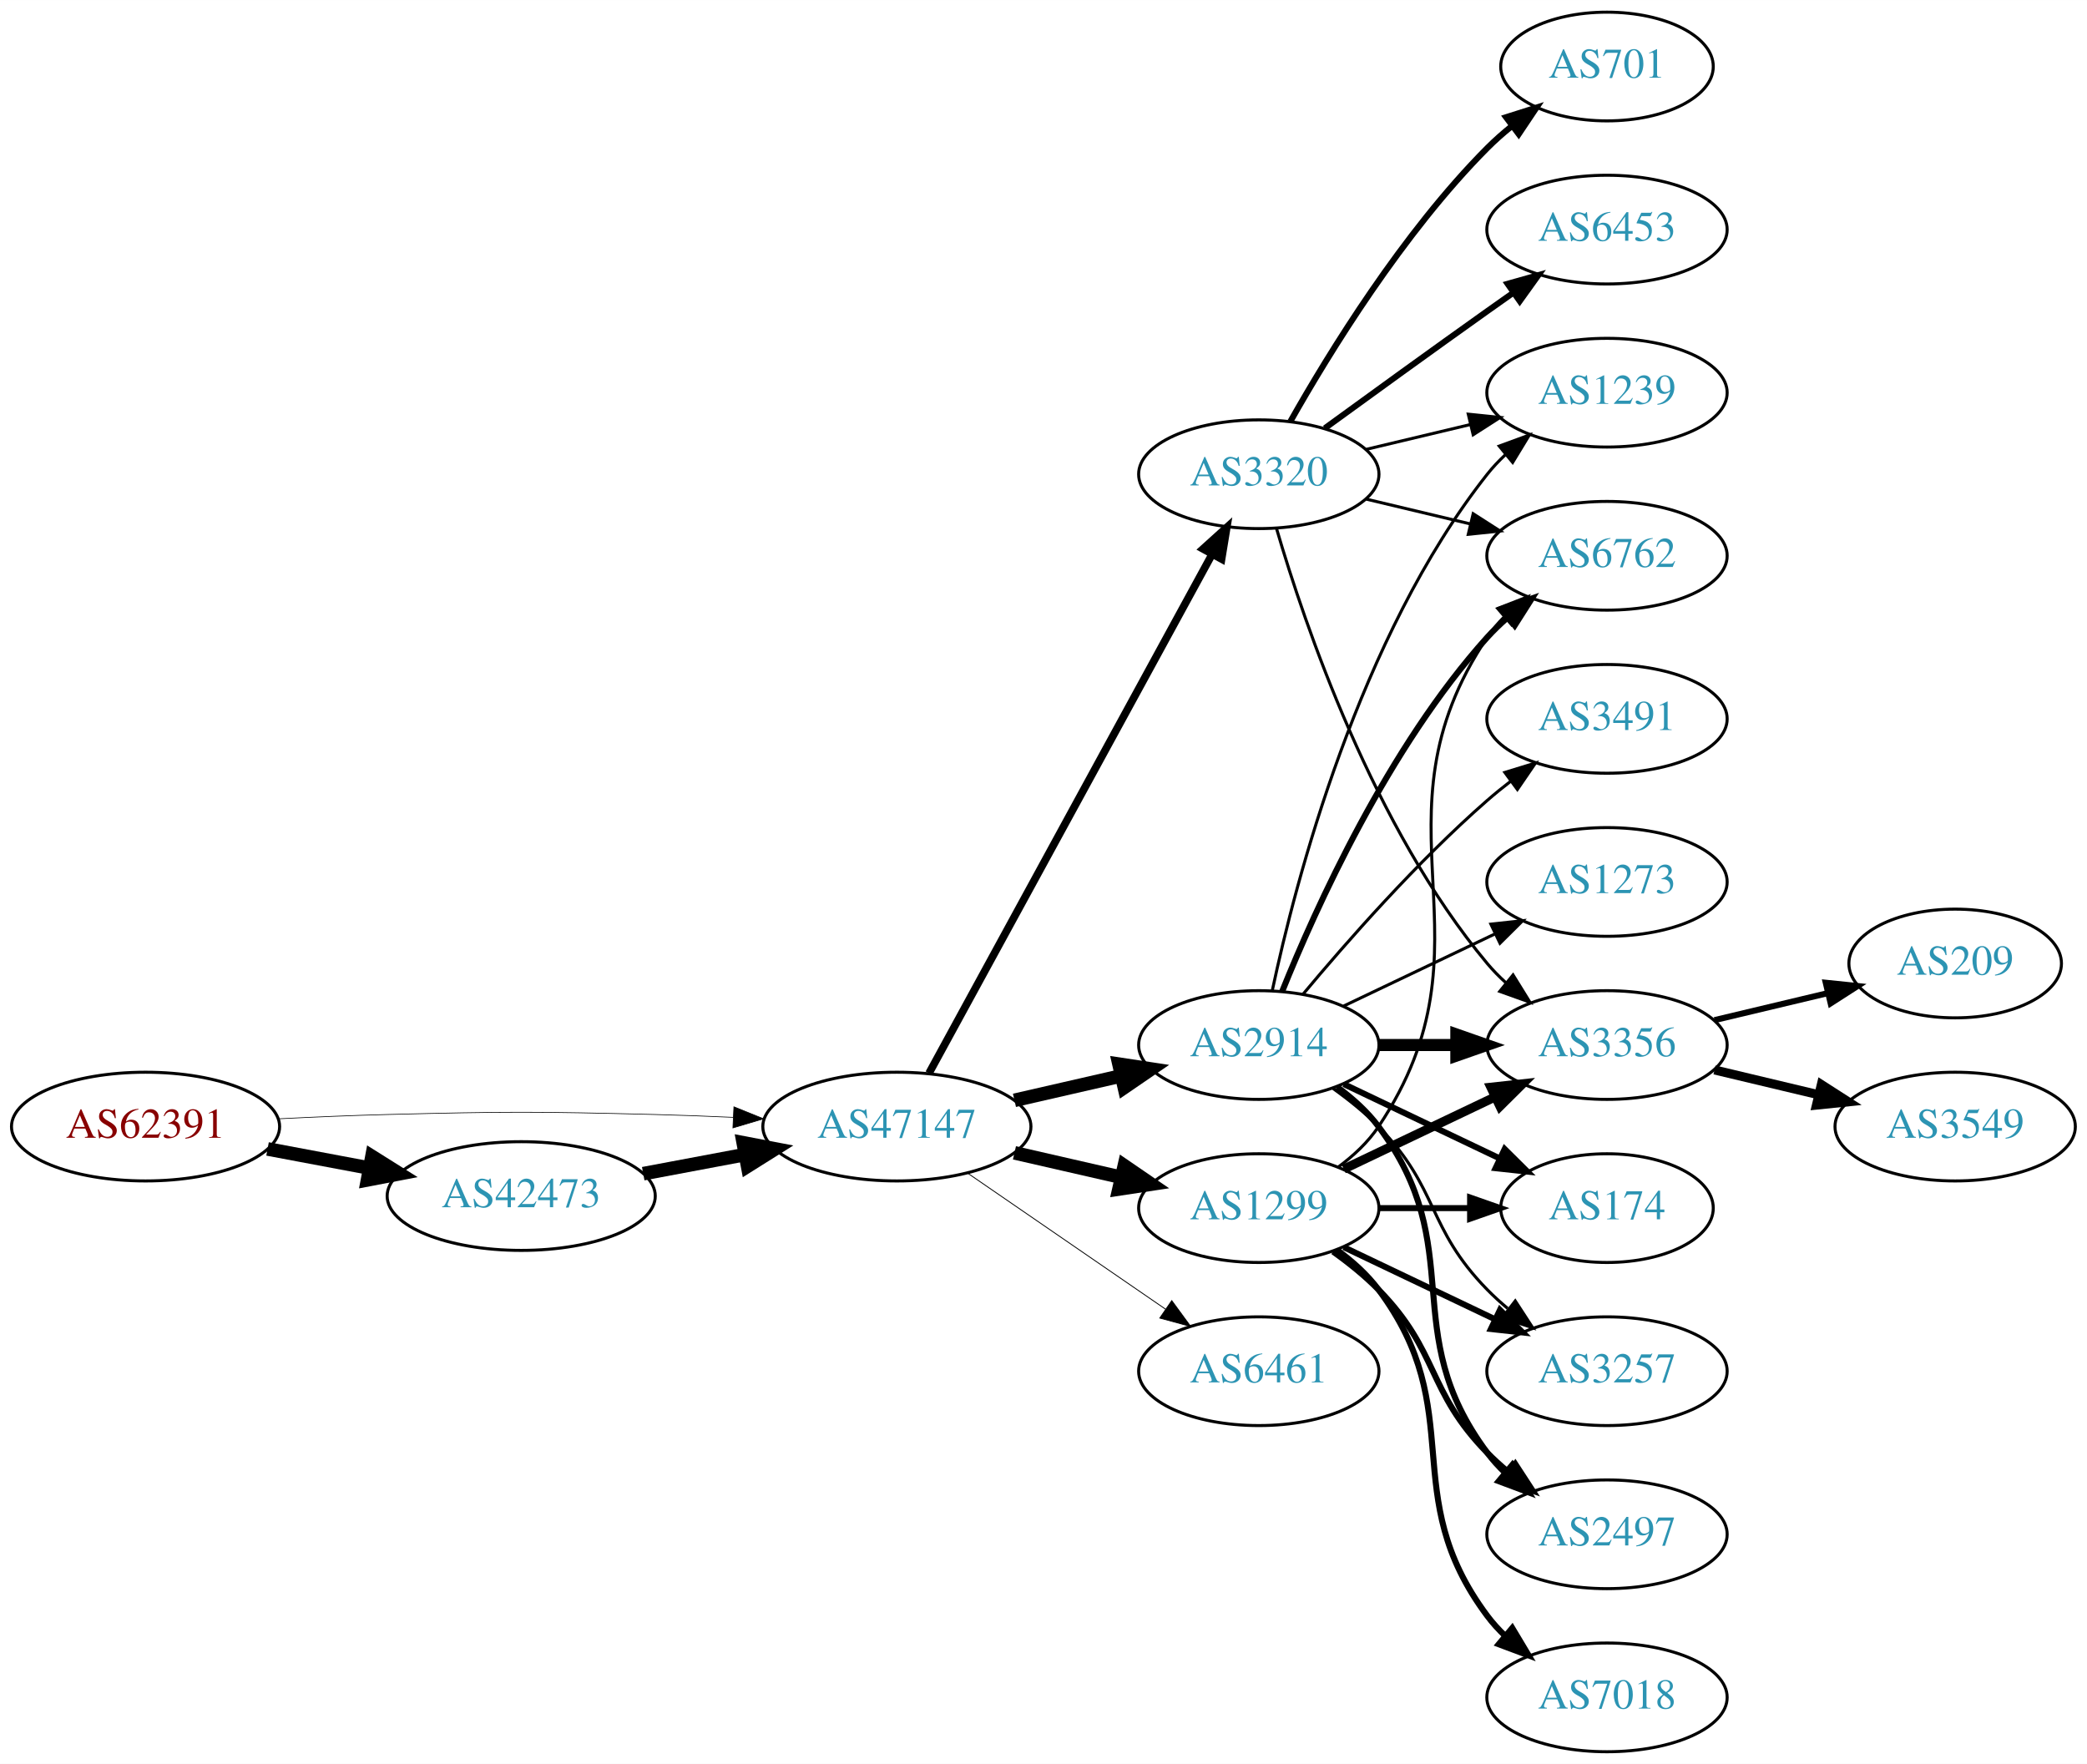
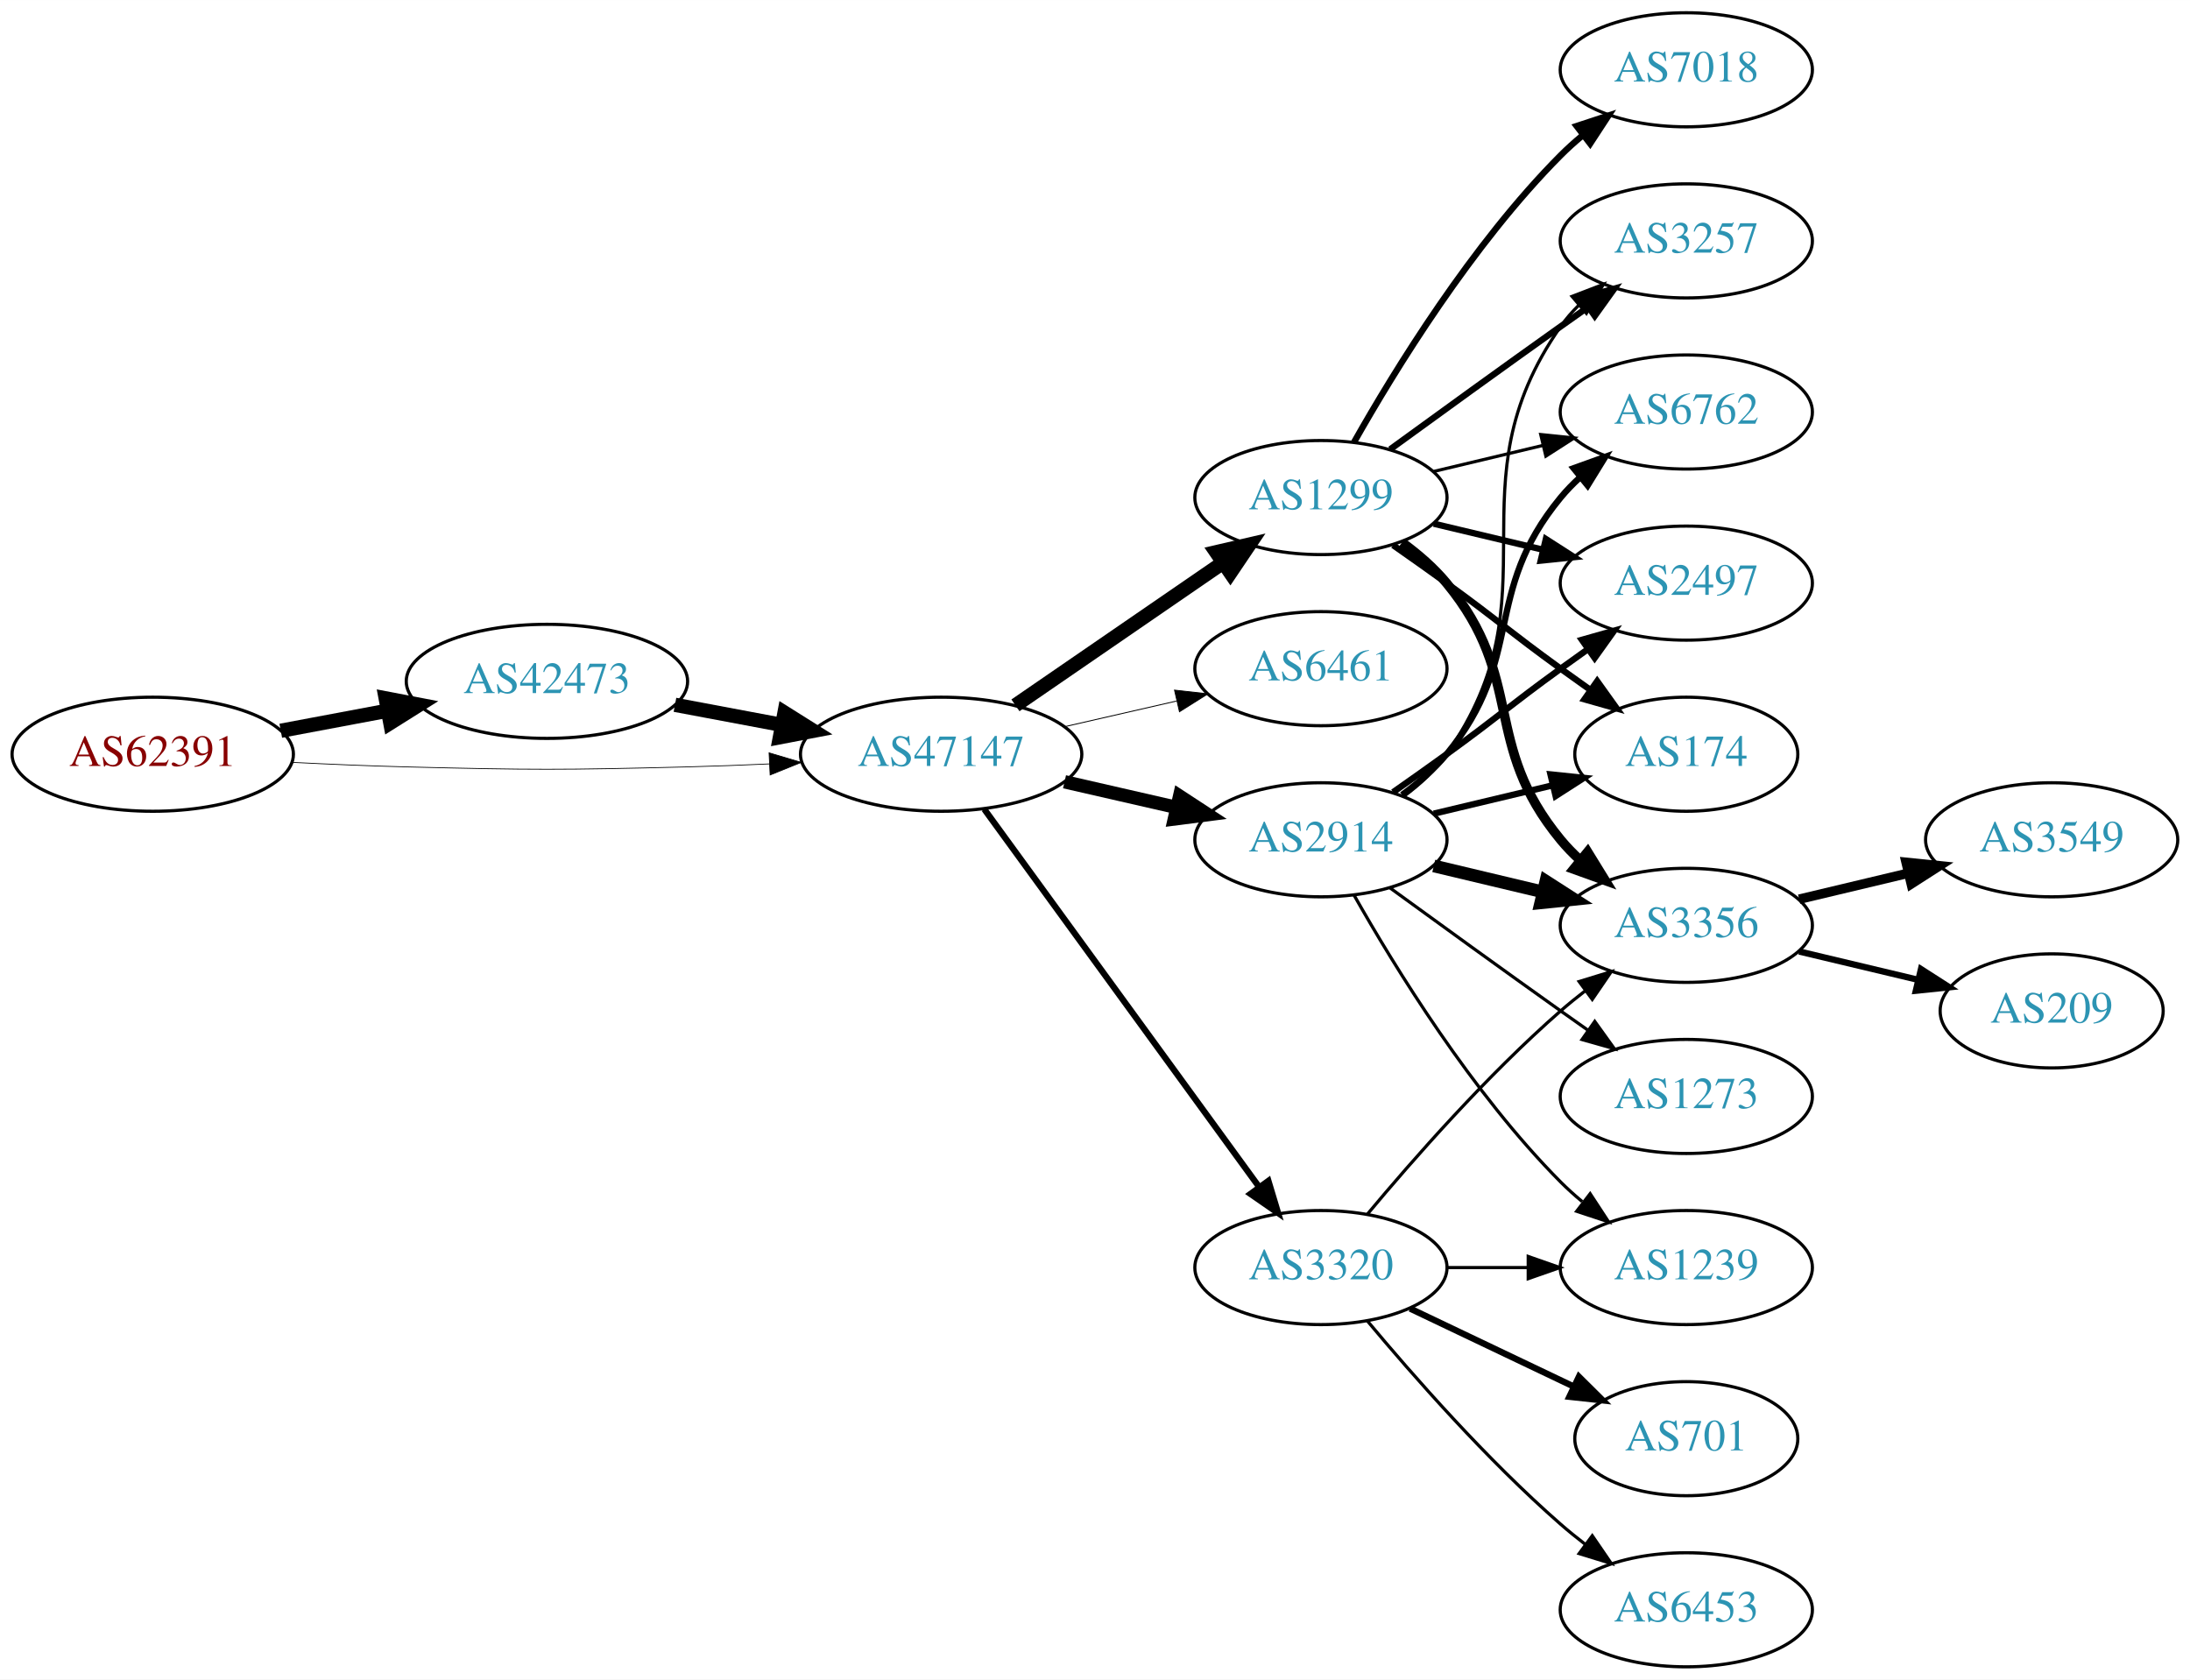
- <svg xmlns="http://www.w3.org/2000/svg" xmlns:xlink="http://www.w3.org/1999/xlink" width="691pt" height="584pt" viewBox="0.00 0.00 691.06 584.00">
-   <g id="graph0" class="graph" transform="scale(1 1) rotate(0) translate(4 580)">
-     <polygon fill="white" stroke="none" points="-4,4 -4,-580 687.055,-580 687.055,4 -4,4" />
+ <svg xmlns="http://www.w3.org/2000/svg" xmlns:xlink="http://www.w3.org/1999/xlink" width="691pt" height="530pt" viewBox="0.00 0.00 691.06 530.00">
+   <g id="graph0" class="graph" transform="scale(1 1) rotate(0) translate(4 526)">
+     <polygon fill="white" stroke="none" points="-4,4 -4,-526 687.055,-526 687.055,4 -4,4" />
    <g id="node1" class="node">
      <g id="a_node1">
        <a xlink:href="/asn/62391" xlink:title="AS62391 ~ Comm-IT EDV DienstleistungsgmbH [AT]">
-           <ellipse fill="#ffffff" stroke="black" cx="44.196" cy="-207" rx="44.393" ry="18" />
-           <text text-anchor="middle" x="44.196" y="-203.3" font-family="Times,serif" font-size="14.00" fill="#880000">AS62391</text>
+           <ellipse fill="#ffffff" stroke="black" cx="44.196" cy="-288" rx="44.393" ry="18" />
+           <text text-anchor="middle" x="44.196" y="-284.3" font-family="Times,serif" font-size="14.00" fill="#880000">AS62391</text>
        </a>
      </g>
    </g>
    <g id="node2" class="node">
      <g id="a_node2">
        <a xlink:href="/asn/42473" xlink:title="AS42473 ~ ANEXIA Internetdienstleistungs GmbH [AT]">
-           <ellipse fill="#ffffff" stroke="black" cx="168.588" cy="-184" rx="44.393" ry="18" />
-           <text text-anchor="middle" x="168.588" y="-180.3" font-family="Times,serif" font-size="14.00" fill="#2c94b3">AS42473</text>
+           <ellipse fill="#ffffff" stroke="black" cx="168.588" cy="-311" rx="44.393" ry="18" />
+           <text text-anchor="middle" x="168.588" y="-307.3" font-family="Times,serif" font-size="14.00" fill="#2c94b3">AS42473</text>
        </a>
      </g>
    </g>
    <g id="edge1" class="edge">
-       <path fill="none" stroke="black" stroke-width="4.5" d="M84.595,-199.596C95.296,-197.585 107.019,-195.382 118.196,-193.282" />
-       <polygon fill="black" stroke="black" stroke-width="4.5" points="119.162,-197.107 128.263,-191.39 117.707,-189.367 119.162,-197.107" />
+       <path fill="none" stroke="black" stroke-width="4.5" d="M84.595,-295.404C95.296,-297.415 107.019,-299.618 118.196,-301.718" />
+       <polygon fill="black" stroke="black" stroke-width="4.5" points="117.707,-305.633 128.263,-303.61 119.162,-297.893 117.707,-305.633" />
    </g>
    <g id="node3" class="node">
      <g id="a_node3">
        <a xlink:href="/asn/47147" xlink:title="AS47147 ~ ANEXIA Internetdienstleistungs GmbH [AT]">
-           <ellipse fill="#ffffff" stroke="black" cx="292.98" cy="-207" rx="44.393" ry="18" />
-           <text text-anchor="middle" x="292.98" y="-203.3" font-family="Times,serif" font-size="14.00" fill="#2c94b3">AS47147</text>
+           <ellipse fill="#ffffff" stroke="black" cx="292.98" cy="-288" rx="44.393" ry="18" />
+           <text text-anchor="middle" x="292.98" y="-284.3" font-family="Times,serif" font-size="14.00" fill="#2c94b3">AS47147</text>
        </a>
      </g>
    </g>
    <g id="edge2" class="edge">
-       <path fill="none" stroke="black" stroke-width="0.225" d="M88.339,-209.575C100.033,-210.165 112.694,-210.705 124.392,-211 163.665,-211.991 173.511,-211.991 212.784,-211 221.192,-210.788 230.098,-210.449 238.784,-210.056" />
-       <polygon fill="black" stroke="black" stroke-width="0.225" points="239.017,-213.549 248.838,-209.575 238.682,-206.557 239.017,-213.549" />
+       <path fill="none" stroke="black" stroke-width="0.243" d="M88.339,-285.425C100.033,-284.835 112.694,-284.295 124.392,-284 163.665,-283.009 173.511,-283.009 212.784,-284 221.192,-284.212 230.098,-284.551 238.784,-284.944" />
+       <polygon fill="black" stroke="black" stroke-width="0.243" points="238.682,-288.443 248.838,-285.425 239.017,-281.451 238.682,-288.443" />
    </g>
    <g id="edge3" class="edge">
-       <path fill="none" stroke="black" stroke-width="4.5" d="M208.988,-191.404C219.688,-193.415 231.411,-195.618 242.589,-197.718" />
-       <polygon fill="black" stroke="black" stroke-width="4.5" points="242.1,-201.633 252.655,-199.61 243.554,-193.893 242.1,-201.633" />
+       <path fill="none" stroke="black" stroke-width="4.5" d="M208.988,-303.596C219.688,-301.585 231.411,-299.382 242.589,-297.282" />
+       <polygon fill="black" stroke="black" stroke-width="4.5" points="243.554,-301.107 252.655,-295.39 242.1,-293.367 243.554,-301.107" />
    </g>
    <g id="node4" class="node">
      <g id="a_node4">
-         <a xlink:href="/asn/2914" xlink:title="AS2914 ~ NTT America, Inc. [US]">
-           <ellipse fill="#ffffff" stroke="black" cx="412.823" cy="-234" rx="39.794" ry="18" />
-           <text text-anchor="middle" x="412.823" y="-230.3" font-family="Times,serif" font-size="14.00" fill="#2c94b3">AS2914</text>
+         <a xlink:href="/asn/1299" xlink:title="AS1299 ~ Telia Carrier [EU]">
+           <ellipse fill="#ffffff" stroke="black" cx="412.823" cy="-369" rx="39.794" ry="18" />
+           <text text-anchor="middle" x="412.823" y="-365.3" font-family="Times,serif" font-size="14.00" fill="#2c94b3">AS1299</text>
        </a>
      </g>
    </g>
    <g id="edge4" class="edge">
-       <path fill="none" stroke="black" stroke-width="4.5" d="M331.915,-215.692C343.156,-218.267 355.568,-221.111 367.192,-223.774" />
-       <polygon fill="black" stroke="black" stroke-width="4.5" points="366.527,-227.661 377.153,-226.057 368.285,-219.985 366.527,-227.661" />
+       <path fill="none" stroke="black" stroke-width="4.5" d="M316.423,-303.426C335.004,-316.198 361.565,-334.455 381.945,-348.463" />
+       <polygon fill="black" stroke="black" stroke-width="4.5" points="379.788,-351.758 390.259,-354.178 384.249,-345.269 379.788,-351.758" />
    </g>
    <g id="node5" class="node">
      <g id="a_node5">
        <a xlink:href="/asn/6461" xlink:title="AS6461 ~ Zayo Bandwidth [US]">
-           <ellipse fill="#ffffff" stroke="black" cx="412.823" cy="-126" rx="39.794" ry="18" />
-           <text text-anchor="middle" x="412.823" y="-122.3" font-family="Times,serif" font-size="14.00" fill="#2c94b3">AS6461</text>
+           <ellipse fill="#ffffff" stroke="black" cx="412.823" cy="-315" rx="39.794" ry="18" />
+           <text text-anchor="middle" x="412.823" y="-311.3" font-family="Times,serif" font-size="14.00" fill="#2c94b3">AS6461</text>
        </a>
      </g>
    </g>
    <g id="edge5" class="edge">
-       <path fill="none" stroke="black" stroke-width="0.281" d="M316.423,-191.574C335.004,-178.802 361.565,-160.545 381.945,-146.537" />
-       <polygon fill="black" stroke="black" stroke-width="0.281" points="384.001,-149.371 390.259,-140.822 380.036,-143.602 384.001,-149.371" />
+       <path fill="none" stroke="black" stroke-width="0.281" d="M331.915,-296.692C343.156,-299.267 355.568,-302.111 367.192,-304.774" />
+       <polygon fill="black" stroke="black" stroke-width="0.281" points="366.624,-308.235 377.153,-307.057 368.188,-301.412 366.624,-308.235" />
    </g>
    <g id="node6" class="node">
      <g id="a_node6">
-         <a xlink:href="/asn/1299" xlink:title="AS1299 ~ Telia Carrier [EU]">
-           <ellipse fill="#ffffff" stroke="black" cx="412.823" cy="-180" rx="39.794" ry="18" />
-           <text text-anchor="middle" x="412.823" y="-176.3" font-family="Times,serif" font-size="14.00" fill="#2c94b3">AS1299</text>
+         <a xlink:href="/asn/3320" xlink:title="AS3320 ~ DTAG [DE]">
+           <ellipse fill="#ffffff" stroke="black" cx="412.823" cy="-126" rx="39.794" ry="18" />
+           <text text-anchor="middle" x="412.823" y="-122.3" font-family="Times,serif" font-size="14.00" fill="#2c94b3">AS3320</text>
        </a>
      </g>
    </g>
    <g id="edge6" class="edge">
-       <path fill="none" stroke="black" stroke-width="4.5" d="M331.915,-198.308C343.156,-195.733 355.568,-192.889 367.192,-190.226" />
-       <polygon fill="black" stroke="black" stroke-width="4.5" points="368.285,-194.015 377.153,-187.943 366.527,-186.339 368.285,-194.015" />
+       <path fill="none" stroke="black" stroke-width="1.969" d="M306.592,-270.663C327.412,-242.04 369.075,-184.767 393.264,-151.514" />
+       <polygon fill="black" stroke="black" stroke-width="1.969" points="396.25,-153.358 399.302,-143.212 390.589,-149.24 396.25,-153.358" />
    </g>
    <g id="node7" class="node">
      <g id="a_node7">
-         <a xlink:href="/asn/3320" xlink:title="AS3320 ~ DTAG [DE]">
-           <ellipse fill="#ffffff" stroke="black" cx="412.823" cy="-423" rx="39.794" ry="18" />
-           <text text-anchor="middle" x="412.823" y="-419.3" font-family="Times,serif" font-size="14.00" fill="#2c94b3">AS3320</text>
+         <a xlink:href="/asn/2914" xlink:title="AS2914 ~ NTT America, Inc. [US]">
+           <ellipse fill="#ffffff" stroke="black" cx="412.823" cy="-261" rx="39.794" ry="18" />
+           <text text-anchor="middle" x="412.823" y="-257.3" font-family="Times,serif" font-size="14.00" fill="#2c94b3">AS2914</text>
        </a>
      </g>
    </g>
    <g id="edge7" class="edge">
-       <path fill="none" stroke="black" stroke-width="2.531" d="M303.624,-224.676C324.305,-262.584 373.018,-351.873 397.397,-396.559" />
-       <polygon fill="black" stroke="black" stroke-width="2.531" points="394.35,-398.28 402.211,-405.383 400.495,-394.928 394.35,-398.28" />
+       <path fill="none" stroke="black" stroke-width="4.219" d="M331.915,-279.308C343.156,-276.733 355.568,-273.889 367.192,-271.226" />
+       <polygon fill="black" stroke="black" stroke-width="4.219" points="368.23,-274.775 377.153,-268.943 366.581,-267.579 368.23,-274.775" />
    </g>
    <g id="node8" class="node">
      <g id="a_node8">
-         <a xlink:href="/asn/174" xlink:title="AS174 ~ Cogent Communications [US]">
-           <ellipse fill="#ffffff" stroke="black" cx="528.116" cy="-180" rx="35.194" ry="18" />
-           <text text-anchor="middle" x="528.116" y="-176.3" font-family="Times,serif" font-size="14.00" fill="#2c94b3">AS174</text>
+         <a xlink:href="/asn/3257" xlink:title="AS3257 ~ GTT [DE]">
+           <ellipse fill="#ffffff" stroke="black" cx="528.116" cy="-450" rx="39.794" ry="18" />
+           <text text-anchor="middle" x="528.116" y="-446.3" font-family="Times,serif" font-size="14.00" fill="#2c94b3">AS3257</text>
        </a>
      </g>
    </g>
    <g id="edge8" class="edge">
-       <path fill="none" stroke="black" stroke-width="2" d="M440.959,-221.066C456.391,-213.71 475.877,-204.423 492.412,-196.541" />
-       <polygon fill="black" stroke="black" stroke-width="2" points="494.232,-199.551 501.754,-192.089 491.221,-193.232 494.232,-199.551" />
+       <path fill="none" stroke="black" stroke-width="2" d="M434.671,-384.222C449.605,-395.091 470.219,-410.025 488.469,-423 491.29,-425.005 494.233,-427.085 497.181,-429.159" />
+       <polygon fill="black" stroke="black" stroke-width="2" points="495.208,-432.05 505.406,-434.926 499.227,-426.319 495.208,-432.05" />
    </g>
    <g id="node9" class="node">
      <g id="a_node9">
+         <a xlink:href="/asn/6762" xlink:title="AS6762 ~ TELECOM ITALIA SPARKLE S.p.A. [IT]">
+           <ellipse fill="#ffffff" stroke="black" cx="528.116" cy="-396" rx="39.794" ry="18" />
+           <text text-anchor="middle" x="528.116" y="-392.3" font-family="Times,serif" font-size="14.00" fill="#2c94b3">AS6762</text>
+         </a>
+       </g>
+     </g>
+     <g id="edge9" class="edge">
+       <path fill="none" stroke="black" d="M448.43,-377.248C459.301,-379.838 471.456,-382.735 482.898,-385.462" />
+       <polygon fill="black" stroke="black" points="482.182,-388.889 492.721,-387.803 483.804,-382.08 482.182,-388.889" />
+     </g>
+     <g id="node10" class="node">
+       <g id="a_node10">
        <a xlink:href="/asn/3356" xlink:title="AS3356 ~ Level 3 Parent, LLC [US]">
          <ellipse fill="#ffffff" stroke="black" cx="528.116" cy="-234" rx="39.794" ry="18" />
          <text text-anchor="middle" x="528.116" y="-230.3" font-family="Times,serif" font-size="14.00" fill="#2c94b3">AS3356</text>
        </a>
      </g>
    </g>
-     <g id="edge9" class="edge">
-       <path fill="none" stroke="black" stroke-width="4" d="M452.495,-234C460.698,-234 469.462,-234 477.994,-234" />
-       <polygon fill="black" stroke="black" stroke-width="4" points="478.233,-237.5 488.233,-234 478.233,-230.5 478.233,-237.5" />
-     </g>
-     <g id="node10" class="node">
-       <g id="a_node10">
-         <a xlink:href="/asn/3257" xlink:title="AS3257 ~ GTT [DE]">
-           <ellipse fill="#ffffff" stroke="black" cx="528.116" cy="-126" rx="39.794" ry="18" />
-           <text text-anchor="middle" x="528.116" y="-122.3" font-family="Times,serif" font-size="14.00" fill="#2c94b3">AS3257</text>
-         </a>
-       </g>
-     </g>
    <g id="edge10" class="edge">
-       <path fill="none" stroke="black" d="M437.417,-219.611C442.673,-215.852 448.005,-211.563 452.469,-207 472.642,-186.383 468.297,-173.617 488.469,-153 490.562,-150.861 492.846,-148.782 495.222,-146.79" />
-       <polygon fill="black" stroke="black" points="497.741,-149.268 503.522,-140.389 493.466,-143.725 497.741,-149.268" />
+       <path fill="none" stroke="black" stroke-width="3" d="M438.404,-354.844C443.498,-351.128 448.512,-346.799 452.469,-342 477.534,-311.606 463.405,-291.394 488.469,-261 490.325,-258.75 492.412,-256.604 494.631,-254.576" />
+       <polygon fill="black" stroke="black" stroke-width="3" points="496.979,-257.177 502.535,-248.156 492.566,-251.744 496.979,-257.177" />
    </g>
    <g id="node11" class="node">
      <g id="a_node11">
-         <a xlink:href="/asn/1239" xlink:title="AS1239 ~ Sprint [US]">
-           <ellipse fill="#ffffff" stroke="black" cx="528.116" cy="-450" rx="39.794" ry="18" />
-           <text text-anchor="middle" x="528.116" y="-446.3" font-family="Times,serif" font-size="14.00" fill="#2c94b3">AS1239</text>
+         <a xlink:href="/asn/7018" xlink:title="AS7018 ~ AT&amp;T Services, Inc. [US]">
+           <ellipse fill="#ffffff" stroke="black" cx="528.116" cy="-504" rx="39.794" ry="18" />
+           <text text-anchor="middle" x="528.116" y="-500.3" font-family="Times,serif" font-size="14.00" fill="#2c94b3">AS7018</text>
        </a>
      </g>
    </g>
    <g id="edge11" class="edge">
-       <path fill="none" stroke="black" d="M417.313,-252.16C424.944,-288.03 445.936,-369.155 488.469,-423 490.277,-425.288 492.33,-427.462 494.524,-429.51" />
-       <polygon fill="black" stroke="black" points="492.435,-432.323 502.384,-435.966 496.878,-426.914 492.435,-432.323" />
+       <path fill="none" stroke="black" stroke-width="2" d="M423.283,-386.49C436.065,-409.096 460.497,-448.886 488.469,-477 490.58,-479.121 492.876,-481.188 495.262,-483.171" />
+       <polygon fill="black" stroke="black" stroke-width="2" points="493.514,-486.242 503.577,-489.556 497.777,-480.69 493.514,-486.242" />
    </g>
    <g id="node12" class="node">
      <g id="a_node12">
-         <a xlink:href="/asn/3491" xlink:title="AS3491 ~ PCCW Global, Inc. [US]">
+         <a xlink:href="/asn/2497" xlink:title="AS2497 ~ Internet Initiative Japan Inc. [JP]">
          <ellipse fill="#ffffff" stroke="black" cx="528.116" cy="-342" rx="39.794" ry="18" />
-           <text text-anchor="middle" x="528.116" y="-338.3" font-family="Times,serif" font-size="14.00" fill="#2c94b3">AS3491</text>
+           <text text-anchor="middle" x="528.116" y="-338.3" font-family="Times,serif" font-size="14.00" fill="#2c94b3">AS2497</text>
        </a>
      </g>
    </g>
    <g id="edge12" class="edge">
-       <path fill="none" stroke="black" d="M427.453,-250.817C441.736,-267.929 465.282,-294.745 488.469,-315 490.935,-317.154 493.574,-319.294 496.271,-321.372" />
-       <polygon fill="black" stroke="black" points="494.296,-324.264 504.425,-327.37 498.444,-318.625 494.296,-324.264" />
+       <path fill="none" stroke="black" stroke-width="2" d="M448.43,-360.752C459.301,-358.162 471.456,-355.265 482.898,-352.538" />
+       <polygon fill="black" stroke="black" stroke-width="2" points="483.804,-355.92 492.721,-350.197 482.182,-349.111 483.804,-355.92" />
    </g>
    <g id="node13" class="node">
      <g id="a_node13">
-         <a xlink:href="/asn/6762" xlink:title="AS6762 ~ TELECOM ITALIA SPARKLE S.p.A. [IT]">
-           <ellipse fill="#ffffff" stroke="black" cx="528.116" cy="-396" rx="39.794" ry="18" />
-           <text text-anchor="middle" x="528.116" y="-392.3" font-family="Times,serif" font-size="14.00" fill="#2c94b3">AS6762</text>
+         <a xlink:href="/asn/174" xlink:title="AS174 ~ Cogent Communications [US]">
+           <ellipse fill="#ffffff" stroke="black" cx="528.116" cy="-288" rx="35.194" ry="18" />
+           <text text-anchor="middle" x="528.116" y="-284.3" font-family="Times,serif" font-size="14.00" fill="#2c94b3">AS174</text>
        </a>
      </g>
    </g>
    <g id="edge13" class="edge">
-       <path fill="none" stroke="black" stroke-width="2" d="M420.571,-251.787C431.622,-279.243 455.675,-332.578 488.469,-369 490.472,-371.224 492.691,-373.363 495.023,-375.397" />
-       <polygon fill="black" stroke="black" stroke-width="2" points="493.221,-378.433 503.242,-381.873 497.554,-372.935 493.221,-378.433" />
+       <path fill="none" stroke="black" stroke-width="2" d="M435.58,-353.991C441.114,-350.121 447.033,-345.936 452.469,-342 468.669,-330.271 472.27,-326.729 488.469,-315 491.498,-312.807 494.677,-310.537 497.856,-308.287" />
+       <polygon fill="black" stroke="black" stroke-width="2" points="499.998,-311.059 506.166,-302.445 495.972,-305.333 499.998,-311.059" />
+     </g>
+     <g id="edge17" class="edge">
+       <path fill="none" stroke="black" d="M427.453,-142.817C441.736,-159.929 465.282,-186.745 488.469,-207 490.935,-209.154 493.574,-211.294 496.271,-213.372" />
+       <polygon fill="black" stroke="black" points="494.296,-216.264 504.425,-219.37 498.444,-210.625 494.296,-216.264" />
    </g>
    <g id="node14" class="node">
      <g id="a_node14">
-         <a xlink:href="/asn/2497" xlink:title="AS2497 ~ Internet Initiative Japan Inc. [JP]">
-           <ellipse fill="#ffffff" stroke="black" cx="528.116" cy="-72" rx="39.794" ry="18" />
-           <text text-anchor="middle" x="528.116" y="-68.3" font-family="Times,serif" font-size="14.00" fill="#2c94b3">AS2497</text>
+         <a xlink:href="/asn/701" xlink:title="AS701 ~ UUNET [US]">
+           <ellipse fill="#ffffff" stroke="black" cx="528.116" cy="-72" rx="35.194" ry="18" />
+           <text text-anchor="middle" x="528.116" y="-68.3" font-family="Times,serif" font-size="14.00" fill="#2c94b3">AS701</text>
        </a>
      </g>
    </g>
    <g id="edge14" class="edge">
-       <path fill="none" stroke="black" stroke-width="2" d="M438.754,-220.118C443.83,-216.389 448.748,-211.984 452.469,-207 482.741,-166.458 458.198,-139.542 488.469,-99 490.214,-96.664 492.221,-94.455 494.385,-92.383" />
-       <polygon fill="black" stroke="black" stroke-width="2" points="496.744,-94.973 502.185,-85.882 492.262,-89.595 496.744,-94.973" />
+       <path fill="none" stroke="black" stroke-width="2" d="M440.959,-113.066C456.391,-105.71 475.877,-96.423 492.412,-88.541" />
+       <polygon fill="black" stroke="black" stroke-width="2" points="494.232,-91.551 501.754,-84.089 491.221,-85.232 494.232,-91.551" />
    </g>
    <g id="node15" class="node">
      <g id="a_node15">
-         <a xlink:href="/asn/1273" xlink:title="AS1273 ~ Vodafone Group PLC [EU]">
-           <ellipse fill="#ffffff" stroke="black" cx="528.116" cy="-288" rx="39.794" ry="18" />
-           <text text-anchor="middle" x="528.116" y="-284.3" font-family="Times,serif" font-size="14.00" fill="#2c94b3">AS1273</text>
+         <a xlink:href="/asn/1239" xlink:title="AS1239 ~ Sprint [US]">
+           <ellipse fill="#ffffff" stroke="black" cx="528.116" cy="-126" rx="39.794" ry="18" />
+           <text text-anchor="middle" x="528.116" y="-122.3" font-family="Times,serif" font-size="14.00" fill="#2c94b3">AS1239</text>
        </a>
      </g>
    </g>
    <g id="edge15" class="edge">
-       <path fill="none" stroke="black" d="M440.959,-246.934C455.953,-254.081 474.774,-263.052 490.998,-270.785" />
-       <polygon fill="black" stroke="black" points="489.668,-274.028 500.201,-275.171 492.68,-267.709 489.668,-274.028" />
-     </g>
-     <g id="edge16" class="edge">
-       <path fill="none" stroke="black" stroke-width="2" d="M452.495,-180C462.201,-180 472.691,-180 482.654,-180" />
-       <polygon fill="black" stroke="black" stroke-width="2" points="482.79,-183.5 492.79,-180 482.79,-176.5 482.79,-183.5" />
-     </g>
-     <g id="edge18" class="edge">
-       <path fill="none" stroke="black" stroke-width="3" d="M440.959,-192.934C455.953,-200.081 474.774,-209.052 490.998,-216.785" />
-       <polygon fill="black" stroke="black" stroke-width="3" points="489.668,-220.028 500.201,-221.171 492.68,-213.709 489.668,-220.028" />
-     </g>
-     <g id="edge17" class="edge">
-       <path fill="none" stroke="black" stroke-width="2" d="M440.959,-167.066C455.953,-159.919 474.774,-150.948 490.998,-143.215" />
-       <polygon fill="black" stroke="black" stroke-width="2" points="492.68,-146.291 500.201,-138.829 489.668,-139.972 492.68,-146.291" />
-     </g>
-     <g id="edge19" class="edge">
-       <path fill="none" stroke="black" d="M439.142,-193.607C444.198,-197.351 449.01,-201.831 452.469,-207 493.494,-268.294 447.445,-307.706 488.469,-369 490.091,-371.423 492.01,-373.695 494.112,-375.81" />
-       <polygon fill="black" stroke="black" points="491.925,-378.546 501.797,-382.393 496.479,-373.229 491.925,-378.546" />
-     </g>
-     <g id="edge20" class="edge">
-       <path fill="none" stroke="black" stroke-width="2" d="M437.417,-165.611C442.673,-161.852 448.005,-157.563 452.469,-153 472.642,-132.383 468.297,-119.617 488.469,-99 490.562,-96.861 492.846,-94.782 495.222,-92.79" />
-       <polygon fill="black" stroke="black" stroke-width="2" points="497.741,-95.268 503.522,-86.389 493.466,-89.725 497.741,-95.268" />
+       <path fill="none" stroke="black" d="M452.495,-126C460.698,-126 469.462,-126 477.994,-126" />
+       <polygon fill="black" stroke="black" points="478.233,-129.5 488.233,-126 478.233,-122.5 478.233,-129.5" />
    </g>
    <g id="node16" class="node">
      <g id="a_node16">
-         <a xlink:href="/asn/7018" xlink:title="AS7018 ~ AT&amp;T Services, Inc. [US]">
+         <a xlink:href="/asn/6453" xlink:title="AS6453 ~ TATA COMMUNICATIONS (AMERICA) INC [US]">
          <ellipse fill="#ffffff" stroke="black" cx="528.116" cy="-18" rx="39.794" ry="18" />
-           <text text-anchor="middle" x="528.116" y="-14.3" font-family="Times,serif" font-size="14.00" fill="#2c94b3">AS7018</text>
-         </a>
-       </g>
+           <text text-anchor="middle" x="528.116" y="-14.3" font-family="Times,serif" font-size="14.00" fill="#2c94b3">AS6453</text>
+         </a>
+       </g>
+     </g>
+     <g id="edge16" class="edge">
+       <path fill="none" stroke="black" d="M427.453,-109.183C441.736,-92.071 465.282,-65.255 488.469,-45 490.935,-42.846 493.574,-40.706 496.271,-38.628" />
+       <polygon fill="black" stroke="black" points="498.444,-41.375 504.425,-32.63 494.296,-35.736 498.444,-41.375" />
+     </g>
+     <g id="edge25" class="edge">
+       <path fill="none" stroke="black" d="M438.982,-274.716C444.047,-278.455 448.902,-282.904 452.469,-288 488.083,-338.869 452.856,-372.131 488.469,-423 490.142,-425.389 492.097,-427.635 494.224,-429.733" />
+       <polygon fill="black" stroke="black" points="492.064,-432.49 501.957,-436.284 496.589,-427.149 492.064,-432.49" />
+     </g>
+     <g id="edge23" class="edge">
+       <path fill="none" stroke="black" stroke-width="2" d="M438.404,-275.156C443.498,-278.872 448.512,-283.201 452.469,-288 477.534,-318.394 463.405,-338.606 488.469,-369 490.325,-371.25 492.412,-373.396 494.631,-375.424" />
+       <polygon fill="black" stroke="black" stroke-width="2" points="492.566,-378.256 502.535,-381.844 496.979,-372.823 492.566,-378.256" />
+     </g>
+     <g id="edge22" class="edge">
+       <path fill="none" stroke="black" stroke-width="4" d="M448.43,-252.752C459.301,-250.162 471.456,-247.265 482.898,-244.538" />
+       <polygon fill="black" stroke="black" stroke-width="4" points="483.804,-247.92 492.721,-242.197 482.182,-241.111 483.804,-247.92" />
+     </g>
+     <g id="edge20" class="edge">
+       <path fill="none" stroke="black" stroke-width="2" d="M435.58,-276.009C441.114,-279.879 447.033,-284.064 452.469,-288 468.669,-299.729 472.27,-303.271 488.469,-315 491.272,-317.029 494.204,-319.125 497.145,-321.21" />
+       <polygon fill="black" stroke="black" stroke-width="2" points="495.167,-324.097 505.359,-326.991 499.196,-318.373 495.167,-324.097" />
+     </g>
+     <g id="edge24" class="edge">
+       <path fill="none" stroke="black" stroke-width="2" d="M448.43,-269.248C460.225,-272.058 473.529,-275.229 485.797,-278.153" />
+       <polygon fill="black" stroke="black" stroke-width="2" points="485.263,-281.624 495.802,-280.537 486.886,-274.814 485.263,-281.624" />
    </g>
    <g id="edge21" class="edge">
-       <path fill="none" stroke="black" stroke-width="2" d="M438.754,-166.118C443.83,-162.389 448.748,-157.984 452.469,-153 482.741,-112.458 458.198,-85.542 488.469,-45 490.214,-42.664 492.221,-40.455 494.385,-38.383" />
-       <polygon fill="black" stroke="black" stroke-width="2" points="496.744,-40.973 502.185,-31.882 492.262,-35.595 496.744,-40.973" />
+       <path fill="none" stroke="black" d="M423.283,-243.51C436.065,-220.904 460.497,-181.114 488.469,-153 490.58,-150.879 492.876,-148.812 495.262,-146.829" />
+       <polygon fill="black" stroke="black" points="497.777,-149.31 503.577,-140.444 493.514,-143.758 497.777,-149.31" />
+     </g>
+     <g id="node19" class="node">
+       <g id="a_node19">
+         <a xlink:href="/asn/1273" xlink:title="AS1273 ~ Vodafone Group PLC [EU]">
+           <ellipse fill="#ffffff" stroke="black" cx="528.116" cy="-180" rx="39.794" ry="18" />
+           <text text-anchor="middle" x="528.116" y="-176.3" font-family="Times,serif" font-size="14.00" fill="#2c94b3">AS1273</text>
+         </a>
+       </g>
    </g>
    <g id="edge26" class="edge">
-       <path fill="none" stroke="black" d="M418.697,-404.998C428.011,-373.156 450.828,-306.019 488.469,-261 490.34,-258.763 492.438,-256.626 494.664,-254.604" />
-       <polygon fill="black" stroke="black" points="497.011,-257.207 502.583,-248.196 492.608,-251.766 497.011,-257.207" />
-     </g>
-     <g id="edge22" class="edge">
-       <path fill="none" stroke="black" d="M448.43,-431.248C459.301,-433.838 471.456,-436.735 482.898,-439.462" />
-       <polygon fill="black" stroke="black" points="482.182,-442.889 492.721,-441.803 483.804,-436.08 482.182,-442.889" />
-     </g>
-     <g id="edge25" class="edge">
-       <path fill="none" stroke="black" d="M448.43,-414.752C459.301,-412.162 471.456,-409.265 482.898,-406.538" />
-       <polygon fill="black" stroke="black" points="483.804,-409.92 492.721,-404.197 482.182,-403.111 483.804,-409.92" />
+       <path fill="none" stroke="black" d="M434.671,-245.778C449.605,-234.909 470.219,-219.975 488.469,-207 491.29,-204.995 494.233,-202.915 497.181,-200.841" />
+       <polygon fill="black" stroke="black" points="499.227,-203.681 505.406,-195.074 495.208,-197.95 499.227,-203.681" />
    </g>
    <g id="node17" class="node">
      <g id="a_node17">
-         <a xlink:href="/asn/6453" xlink:title="AS6453 ~ TATA COMMUNICATIONS (AMERICA) INC [US]">
-           <ellipse fill="#ffffff" stroke="black" cx="528.116" cy="-504" rx="39.794" ry="18" />
-           <text text-anchor="middle" x="528.116" y="-500.3" font-family="Times,serif" font-size="14.00" fill="#2c94b3">AS6453</text>
-         </a>
-       </g>
-     </g>
-     <g id="edge23" class="edge">
-       <path fill="none" stroke="black" stroke-width="2" d="M434.671,-438.222C449.605,-449.091 470.219,-464.025 488.469,-477 491.29,-479.005 494.233,-481.085 497.181,-483.159" />
-       <polygon fill="black" stroke="black" stroke-width="2" points="495.208,-486.05 505.406,-488.926 499.227,-480.319 495.208,-486.05" />
+         <a xlink:href="/asn/3549" xlink:title="AS3549 ~ Level 3 Parent, LLC [US]">
+           <ellipse fill="#ffffff" stroke="black" cx="643.409" cy="-261" rx="39.794" ry="18" />
+           <text text-anchor="middle" x="643.409" y="-257.3" font-family="Times,serif" font-size="14.00" fill="#2c94b3">AS3549</text>
+         </a>
+       </g>
+     </g>
+     <g id="edge18" class="edge">
+       <path fill="none" stroke="black" stroke-width="3" d="M563.723,-242.248C574.594,-244.838 586.749,-247.735 598.191,-250.462" />
+       <polygon fill="black" stroke="black" stroke-width="3" points="597.475,-253.889 608.014,-252.803 599.097,-247.08 597.475,-253.889" />
    </g>
    <g id="node18" class="node">
      <g id="a_node18">
-         <a xlink:href="/asn/701" xlink:title="AS701 ~ UUNET [US]">
-           <ellipse fill="#ffffff" stroke="black" cx="528.116" cy="-558" rx="35.194" ry="18" />
-           <text text-anchor="middle" x="528.116" y="-554.3" font-family="Times,serif" font-size="14.00" fill="#2c94b3">AS701</text>
-         </a>
-       </g>
-     </g>
-     <g id="edge24" class="edge">
-       <path fill="none" stroke="black" stroke-width="2" d="M423.283,-440.49C436.065,-463.096 460.497,-502.886 488.469,-531 490.97,-533.513 493.73,-535.949 496.591,-538.261" />
-       <polygon fill="black" stroke="black" stroke-width="2" points="494.69,-541.21 504.789,-544.413 498.892,-535.611 494.69,-541.21" />
-     </g>
-     <g id="node19" class="node">
-       <g id="a_node19">
        <a xlink:href="/asn/209" xlink:title="AS209 ~ CenturyLink Communications, LLC [US]">
-           <ellipse fill="#ffffff" stroke="black" cx="643.409" cy="-261" rx="35.194" ry="18" />
-           <text text-anchor="middle" x="643.409" y="-257.3" font-family="Times,serif" font-size="14.00" fill="#2c94b3">AS209</text>
-         </a>
-       </g>
-     </g>
-     <g id="edge27" class="edge">
-       <path fill="none" stroke="black" stroke-width="2" d="M563.723,-242.248C575.518,-245.058 588.822,-248.229 601.09,-251.153" />
-       <polygon fill="black" stroke="black" stroke-width="2" points="600.556,-254.624 611.095,-253.537 602.179,-247.814 600.556,-254.624" />
-     </g>
-     <g id="node20" class="node">
-       <g id="a_node20">
-         <a xlink:href="/asn/3549" xlink:title="AS3549 ~ Level 3 Parent, LLC [US]">
-           <ellipse fill="#ffffff" stroke="black" cx="643.409" cy="-207" rx="39.794" ry="18" />
-           <text text-anchor="middle" x="643.409" y="-203.3" font-family="Times,serif" font-size="14.00" fill="#2c94b3">AS3549</text>
-         </a>
-       </g>
-     </g>
-     <g id="edge28" class="edge">
-       <path fill="none" stroke="black" stroke-width="3" d="M563.723,-225.752C574.594,-223.162 586.749,-220.265 598.191,-217.538" />
-       <polygon fill="black" stroke="black" stroke-width="3" points="599.097,-220.92 608.014,-215.197 597.475,-214.111 599.097,-220.92" />
+           <ellipse fill="#ffffff" stroke="black" cx="643.409" cy="-207" rx="35.194" ry="18" />
+           <text text-anchor="middle" x="643.409" y="-203.3" font-family="Times,serif" font-size="14.00" fill="#2c94b3">AS209</text>
+         </a>
+       </g>
+     </g>
+     <g id="edge19" class="edge">
+       <path fill="none" stroke="black" stroke-width="2" d="M563.723,-225.752C575.518,-222.942 588.822,-219.771 601.09,-216.847" />
+       <polygon fill="black" stroke="black" stroke-width="2" points="602.179,-220.186 611.095,-214.463 600.556,-213.376 602.179,-220.186" />
    </g>
  </g>
</svg>
